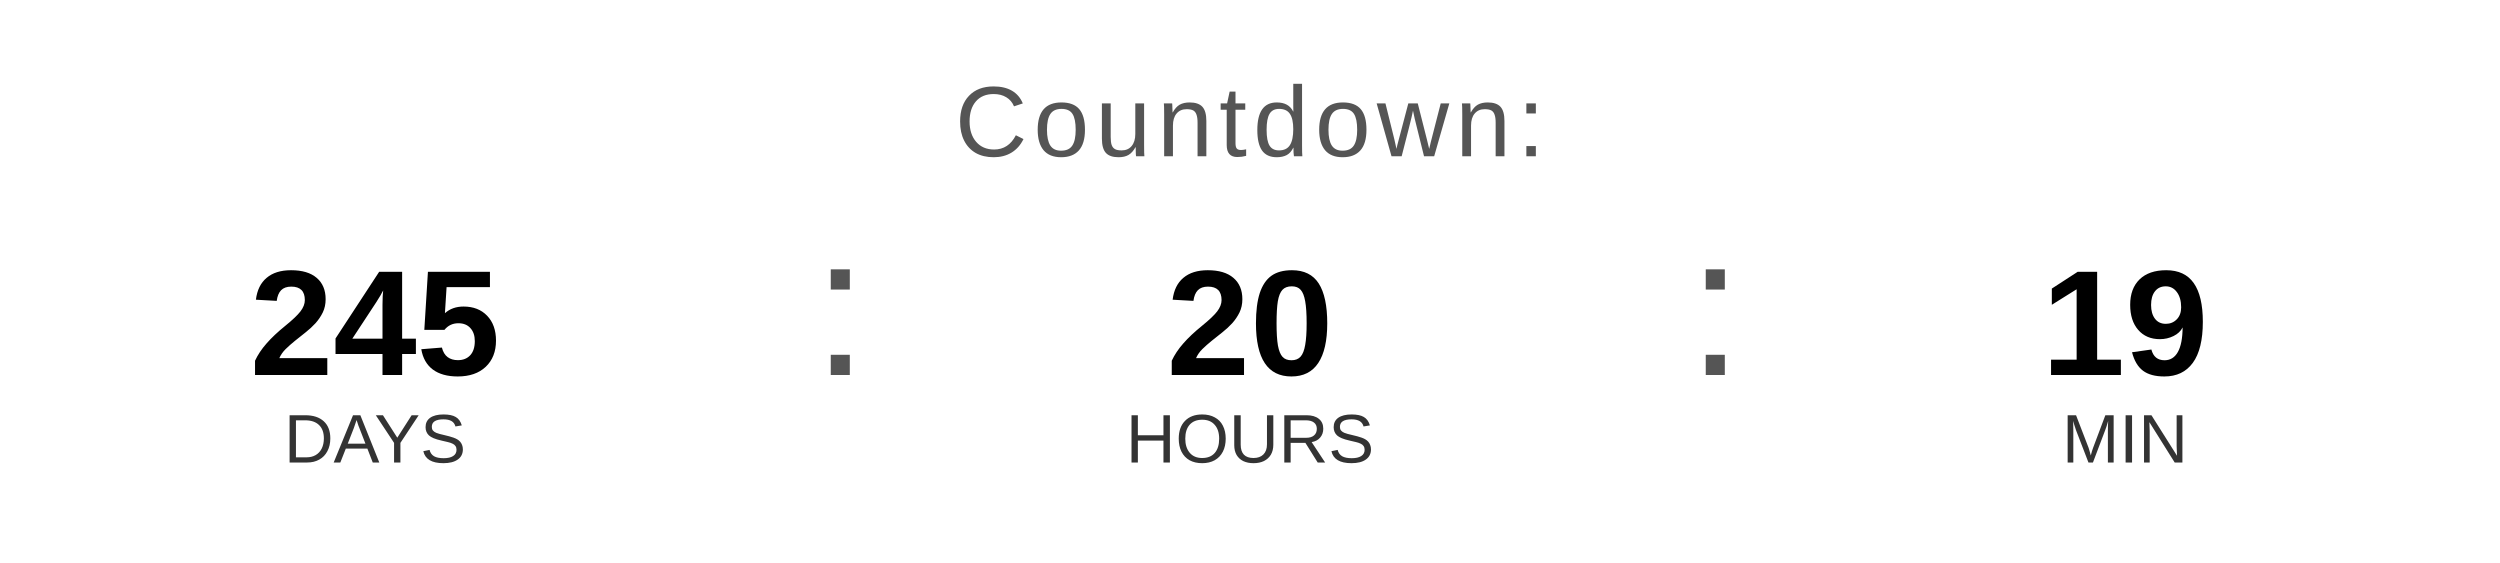
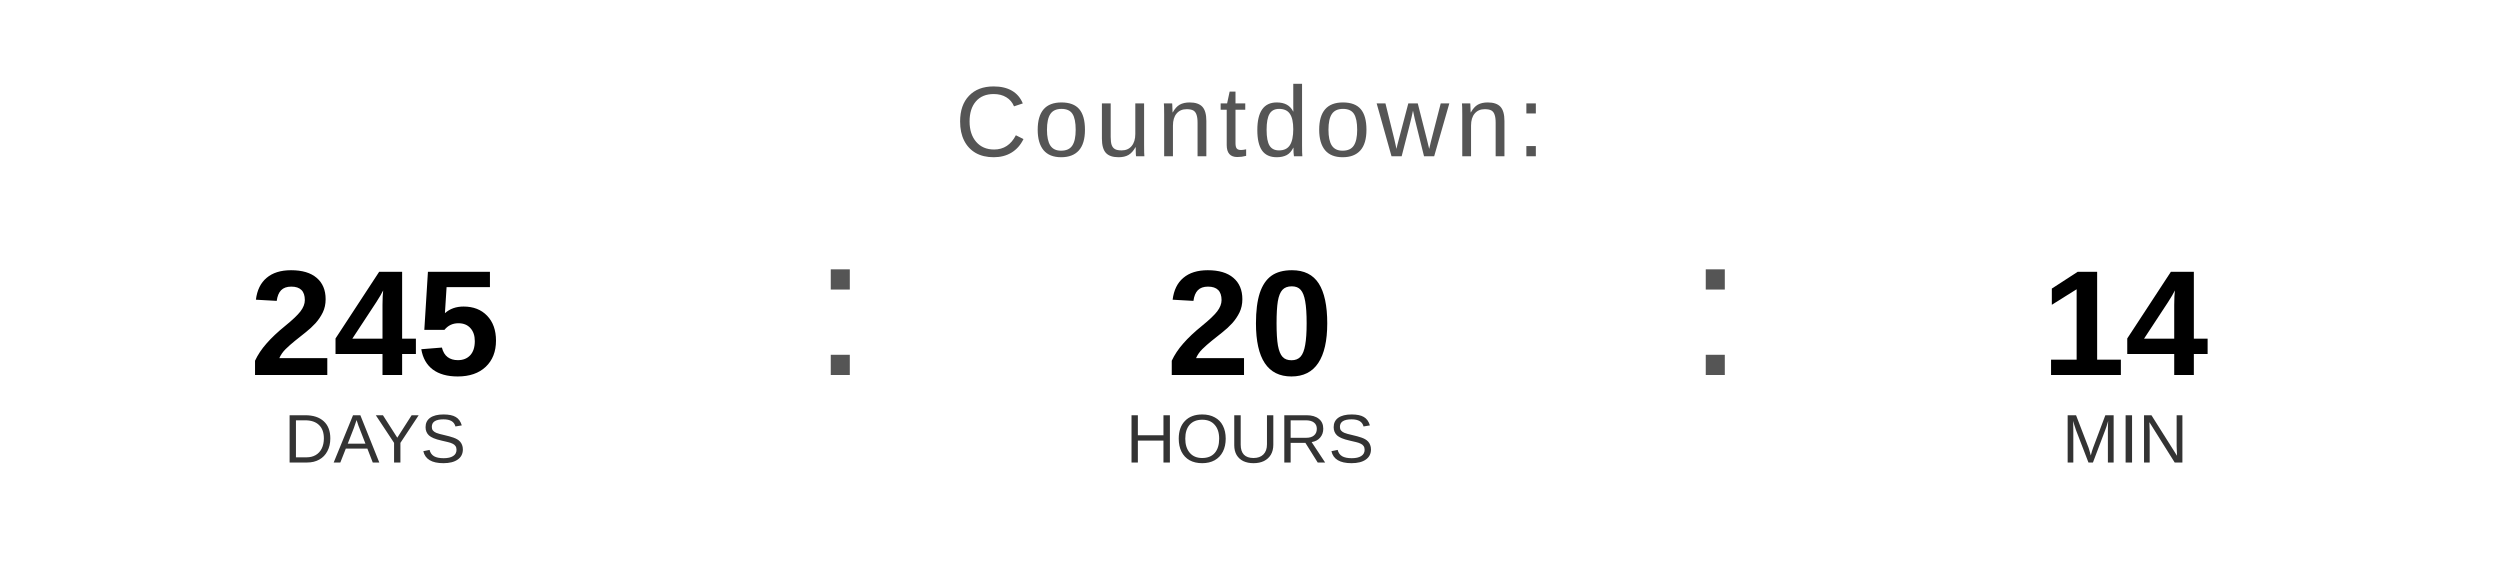
<svg xmlns="http://www.w3.org/2000/svg" width="400" height="90" viewBox="0 0 400 90">
  <text x="200" y="25" font-family="Arial, Helvetica, sans-serif" font-size="16" fill="#555555" text-anchor="middle" letter-spacing="1">
    Countdown:
  </text>
  <text x="60" y="60" font-family="Arial, Helvetica, sans-serif" font-size="24" font-weight="bold" fill="#000000" text-anchor="middle">245</text>
  <text x="60" y="74" font-family="Arial, Helvetica, sans-serif" font-size="11" fill="#333333" text-anchor="middle">DAYS</text>
  <text x="130" y="60" font-family="Arial, sans-serif" font-size="32" fill="#555555">:</text>
  <text x="200" y="60" font-family="Arial, Helvetica, sans-serif" font-size="24" font-weight="bold" fill="#000000" text-anchor="middle">20</text>
  <text x="200" y="74" font-family="Arial, Helvetica, sans-serif" font-size="11" fill="#333333" text-anchor="middle">HOURS</text>
  <text x="270" y="60" font-family="Arial, sans-serif" font-size="32" fill="#555555">:</text>
-   <text x="340" y="60" font-family="Arial, Helvetica, sans-serif" font-size="24" font-weight="bold" fill="#000000" text-anchor="middle">19</text>
+   <text x="340" y="60" font-family="Arial, Helvetica, sans-serif" font-size="24" font-weight="bold" fill="#000000" text-anchor="middle">14</text>
  <text x="340" y="74" font-family="Arial, Helvetica, sans-serif" font-size="11" fill="#333333" text-anchor="middle">MIN</text>
</svg>
